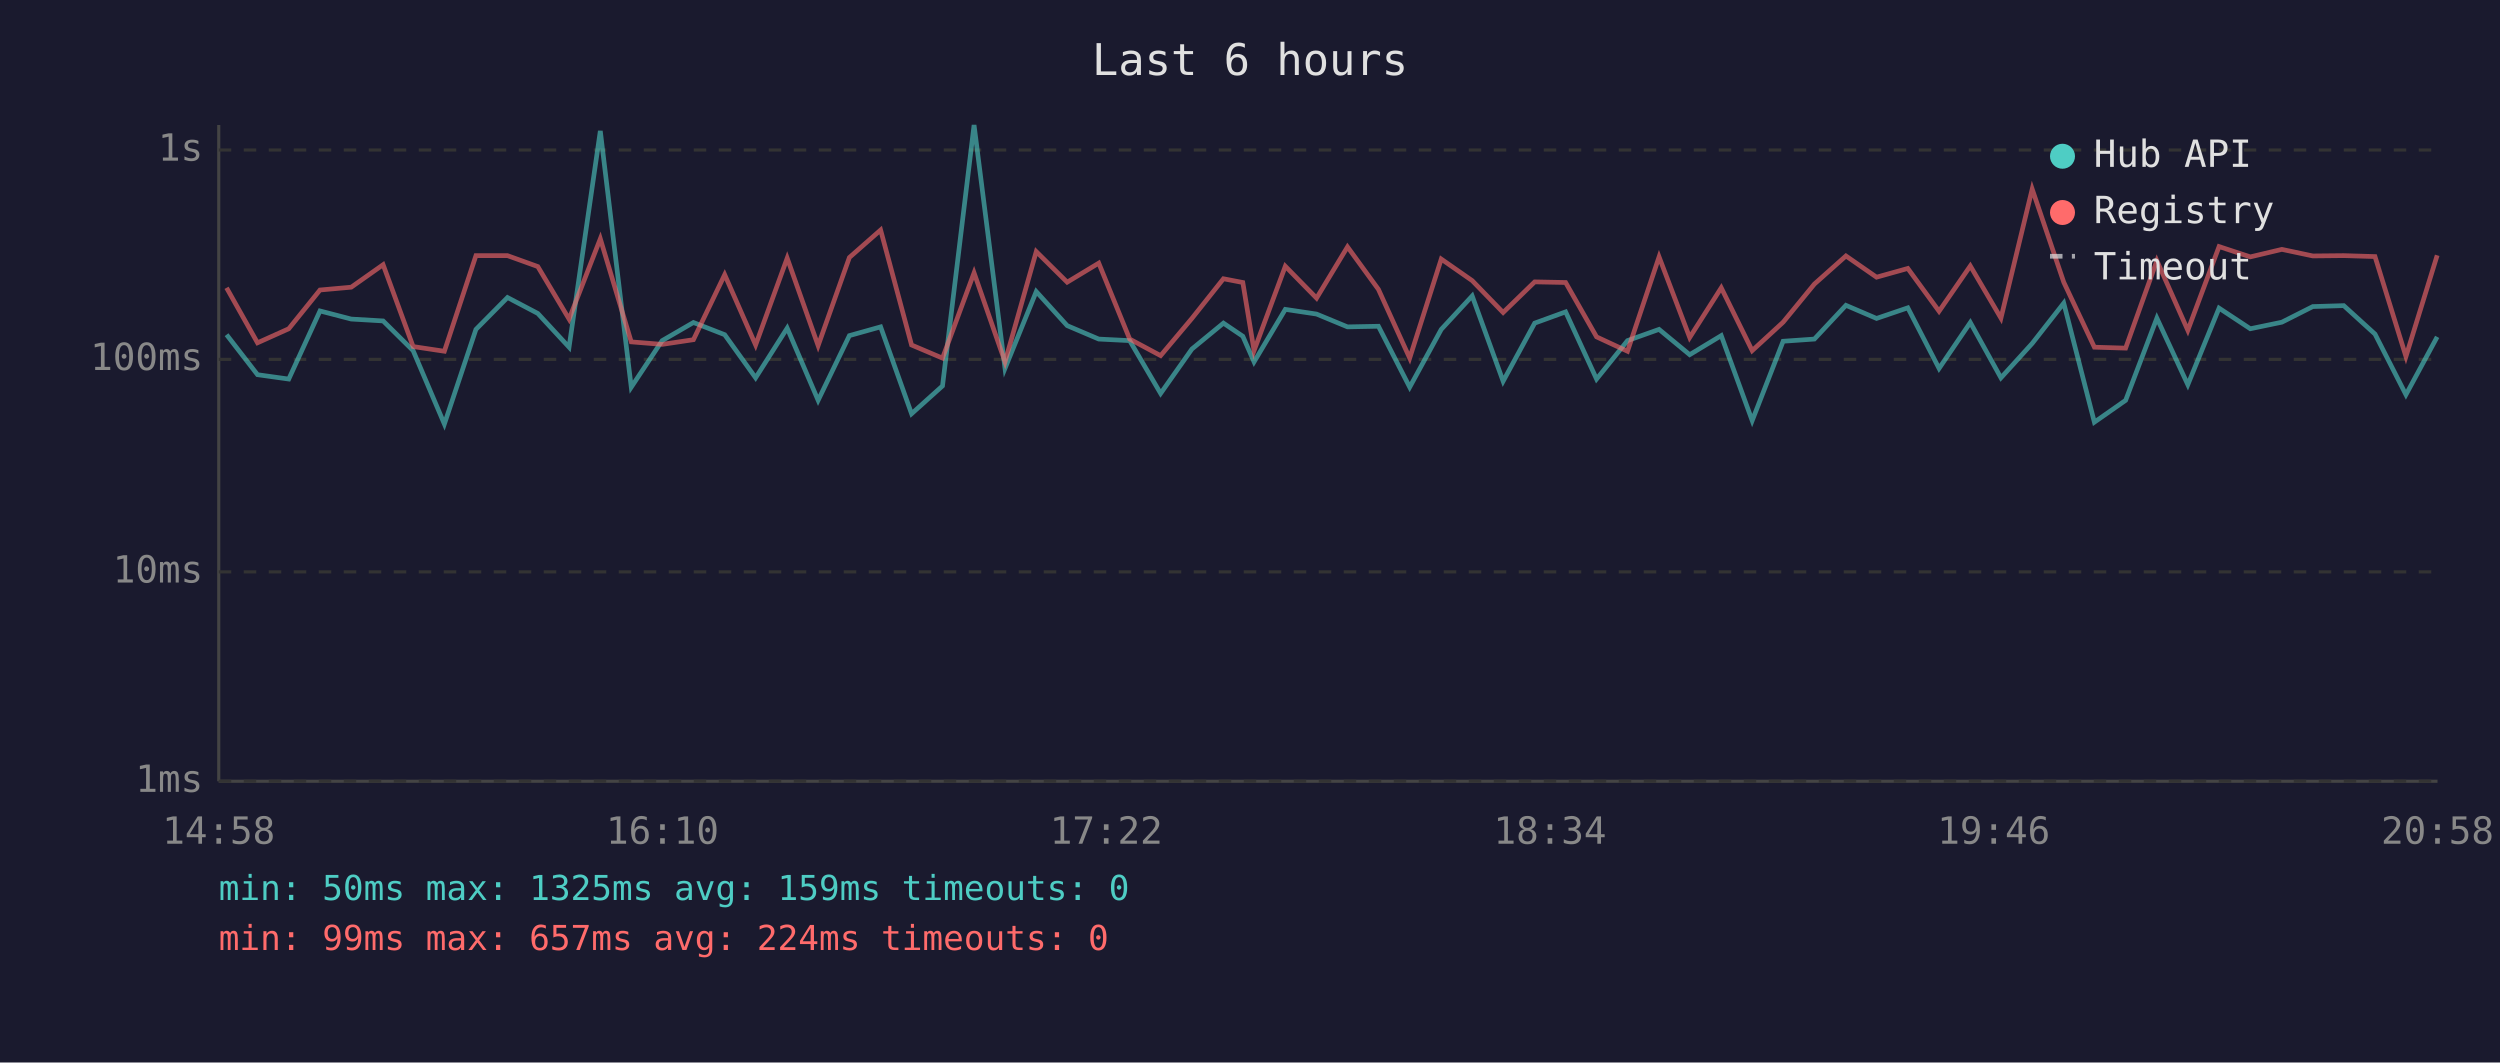
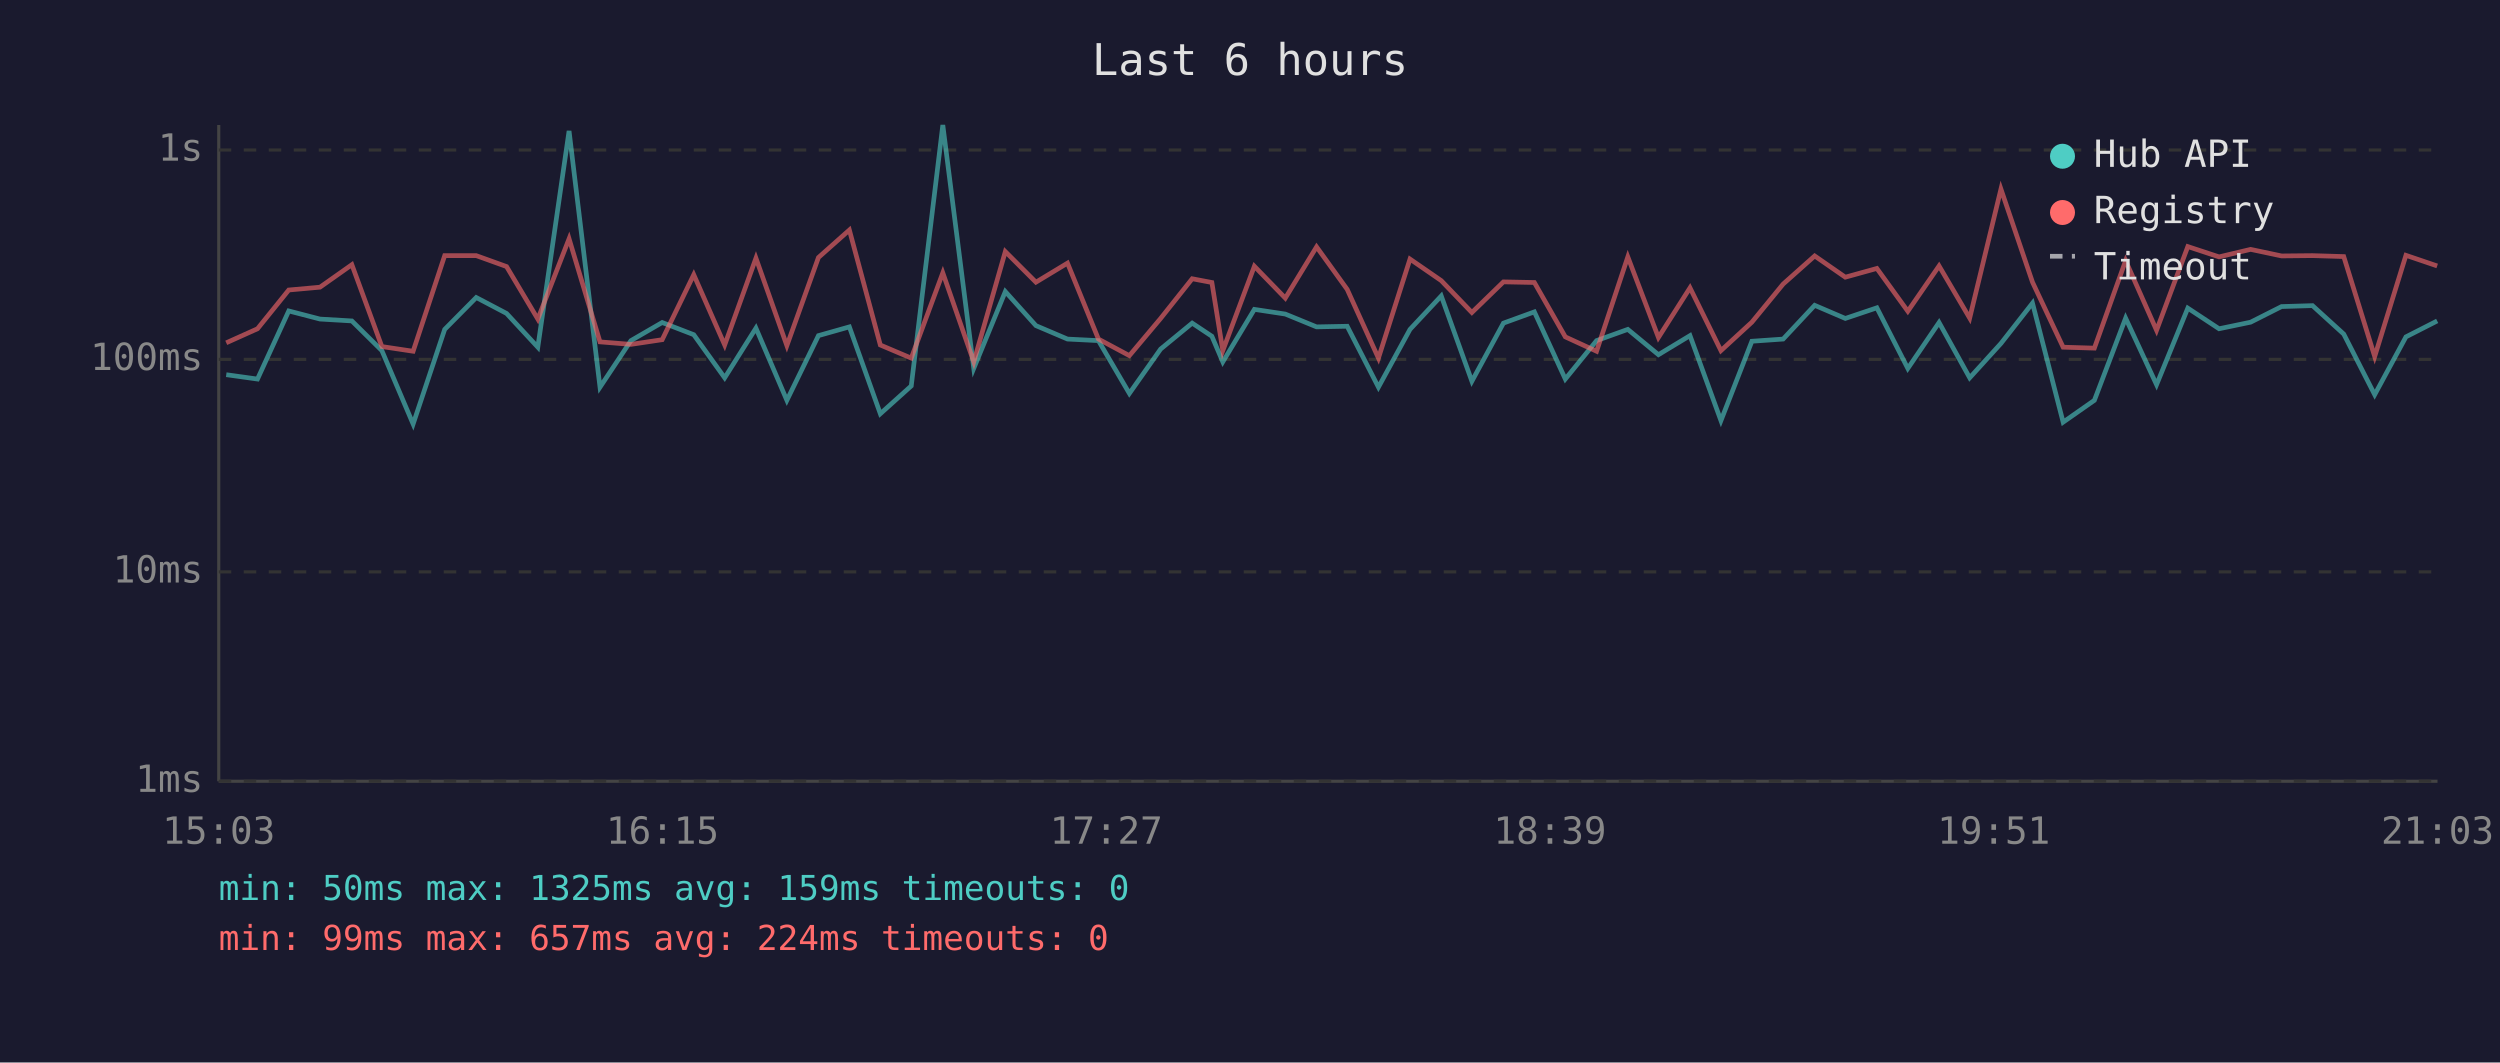
<svg xmlns="http://www.w3.org/2000/svg" viewBox="0 0 800 340" font-family="monospace" font-size="12">
  <rect width="800" height="340" fill="#1a1a2e" />
  <text x="400" y="24" fill="#e0e0e0" font-size="14" text-anchor="middle">Last 6 hours</text>
  <line x1="70" y1="40" x2="70" y2="250" stroke="#444" stroke-width="1" />
  <line x1="70" y1="250" x2="780" y2="250" stroke="#444" stroke-width="1" />
  <line x1="70" y1="250" x2="780" y2="250" stroke="#333" stroke-width="1" stroke-dasharray="4" />
  <text x="65" y="250" fill="#888" text-anchor="end" dominant-baseline="middle">1ms</text>
  <line x1="70" y1="183" x2="780" y2="183" stroke="#333" stroke-width="1" stroke-dasharray="4" />
  <text x="65" y="183" fill="#888" text-anchor="end" dominant-baseline="middle">10ms</text>
  <line x1="70" y1="115" x2="780" y2="115" stroke="#333" stroke-width="1" stroke-dasharray="4" />
  <text x="65" y="115" fill="#888" text-anchor="end" dominant-baseline="middle">100ms</text>
  <line x1="70" y1="48" x2="780" y2="48" stroke="#333" stroke-width="1" stroke-dasharray="4" />
  <text x="65" y="48" fill="#888" text-anchor="end" dominant-baseline="middle">1s</text>
-   <text x="70" y="270" fill="#888" text-anchor="middle">14:58</text>
-   <text x="212" y="270" fill="#888" text-anchor="middle">16:10</text>
-   <text x="354" y="270" fill="#888" text-anchor="middle">17:22</text>
-   <text x="496" y="270" fill="#888" text-anchor="middle">18:34</text>
-   <text x="638" y="270" fill="#888" text-anchor="middle">19:46</text>
-   <text x="780" y="270" fill="#888" text-anchor="middle">20:58</text>
-   <polyline points="72.5,107.1 82.4,119.9 92.4,121.3 102.4,99.5 112.4,102.1 122.6,102.7 132.2,112.2 142.2,135.7 152.3,105.4 162.4,95.2 172.1,100.3 182.1,111.1 192.1,41.9 202.0,123.9 211.9,109.0 221.9,103.2 231.9,107.1 241.8,120.9 251.9,105.0 261.8,128.1 271.8,107.4 281.8,104.6 291.7,132.4 301.6,123.5 311.7,40.0 321.6,117.9 331.6,93.3 341.5,104.2 351.6,108.5 361.5,109.0 371.4,125.9 381.4,111.7 391.5,103.4 397.7,107.6 401.3,115.8 411.3,99.0 421.3,100.5 431.2,104.6 441.1,104.4 451.1,123.9 461.2,105.4 471.1,94.7 481.0,122.0 491.1,103.4 501.0,99.8 510.9,121.3 520.8,109.0 530.9,105.4 540.7,113.5 550.8,107.4 560.7,134.6 570.6,109.2 580.6,108.5 590.7,97.7 600.5,101.9 610.5,98.5 620.5,117.9 630.5,103.2 640.3,120.9 650.3,109.9 660.4,97.0 670.2,135.1 680.2,128.1 690.2,101.8 700.1,123.1 710.1,98.6 720.1,105.2 730.2,103.1 740.1,98.1 750.0,97.8 760.0,106.9 769.9,126.3 779.9,107.8" fill="none" stroke="#4ecdc4" stroke-width="1.5" opacity="0.6" />
-   <polyline points="72.5,92.1 82.4,109.7 92.4,105.2 102.4,92.8 112.4,91.9 122.6,84.7 132.2,110.9 142.2,112.4 152.3,81.8 162.4,81.8 172.1,85.3 182.1,102.1 192.1,76.4 202.0,109.4 211.9,110.2 221.9,108.7 231.9,87.9 241.8,110.4 251.9,82.6 261.8,110.6 271.8,82.4 281.8,73.6 291.7,110.4 301.6,114.6 311.7,87.3 321.6,115.8 331.6,80.5 341.5,90.3 351.6,84.2 361.5,108.5 371.4,113.8 381.4,101.9 391.5,89.2 397.7,90.4 401.3,112.2 411.3,85.2 421.3,95.4 431.2,79.0 441.1,92.6 451.1,114.6 461.2,82.9 471.1,89.8 481.0,100.0 491.1,90.2 501.0,90.4 510.9,107.8 520.8,112.4 530.9,82.2 540.7,108.0 550.8,92.1 560.7,112.2 570.6,103.1 580.6,90.9 590.7,81.9 600.5,88.7 610.5,85.9 620.5,99.6 630.5,85.1 640.3,101.8 650.3,60.5 660.4,90.3 670.2,111.1 680.2,111.4 690.2,83.4 700.1,105.7 710.1,78.9 720.1,82.2 730.2,79.8 740.1,81.9 750.0,81.8 760.0,82.1 769.9,114.1 779.9,81.7" fill="none" stroke="#ff6b6b" stroke-width="1.5" opacity="0.6" />
+   <text x="70" y="270" fill="#888" text-anchor="middle">15:03</text>
+   <text x="212" y="270" fill="#888" text-anchor="middle">16:15</text>
+   <text x="354" y="270" fill="#888" text-anchor="middle">17:27</text>
+   <text x="496" y="270" fill="#888" text-anchor="middle">18:39</text>
+   <text x="638" y="270" fill="#888" text-anchor="middle">19:51</text>
+   <text x="780" y="270" fill="#888" text-anchor="middle">21:03</text>
+   <polyline points="72.4,119.9 82.4,121.3 92.4,99.5 102.4,102.1 112.6,102.7 122.2,112.2 132.2,135.7 142.3,105.4 152.4,95.2 162.1,100.3 172.1,111.1 182.1,41.9 192.0,123.9 201.9,109.0 211.9,103.2 222.0,107.1 231.9,120.9 241.9,105.0 251.8,128.1 261.9,107.4 271.8,104.6 281.7,132.4 291.6,123.5 301.7,40.0 311.6,117.9 321.7,93.3 331.5,104.2 341.6,108.5 351.5,109.0 361.4,125.9 371.4,111.7 381.5,103.4 387.8,107.6 391.3,115.8 401.4,99.0 411.3,100.5 421.3,104.6 431.1,104.4 441.1,123.9 451.2,105.4 461.2,94.7 471.0,122.0 481.1,103.4 491.0,99.8 500.9,121.3 510.9,109.0 520.9,105.4 530.7,113.5 540.8,107.4 550.7,134.6 560.6,109.2 570.6,108.5 580.7,97.7 590.5,101.9 600.6,98.5 610.5,117.9 620.5,103.2 630.3,120.9 640.3,109.9 650.4,97.0 660.2,135.1 670.2,128.1 680.2,101.8 690.1,123.1 700.1,98.6 710.1,105.2 720.2,103.1 730.1,98.1 740.0,97.8 750.0,106.9 759.9,126.3 769.9,107.8 779.9,102.7" fill="none" stroke="#4ecdc4" stroke-width="1.5" opacity="0.6" />
+   <polyline points="72.4,109.7 82.4,105.2 92.4,92.8 102.4,91.9 112.6,84.7 122.2,110.9 132.2,112.4 142.3,81.8 152.4,81.8 162.1,85.3 172.1,102.1 182.1,76.4 192.0,109.4 201.9,110.2 211.9,108.7 222.0,87.9 231.9,110.4 241.9,82.6 251.8,110.6 261.9,82.4 271.8,73.6 281.7,110.4 291.6,114.6 301.7,87.3 311.6,115.8 321.7,80.5 331.5,90.3 341.6,84.2 351.5,108.5 361.4,113.8 371.4,101.9 381.5,89.2 387.8,90.4 391.3,112.2 401.4,85.2 411.3,95.4 421.3,79.0 431.1,92.6 441.1,114.6 451.2,82.9 461.2,89.8 471.0,100.0 481.1,90.2 491.0,90.4 500.9,107.8 510.9,112.4 520.9,82.2 530.7,108.0 540.8,92.1 550.7,112.2 560.6,103.1 570.6,90.9 580.7,81.9 590.5,88.7 600.6,85.9 610.5,99.6 620.5,85.1 630.3,101.8 640.3,60.5 650.4,90.3 660.2,111.1 670.2,111.4 680.2,83.4 690.1,105.7 700.1,78.9 710.1,82.2 720.2,79.8 730.1,81.9 740.0,81.8 750.0,82.1 759.9,114.1 769.9,81.7 779.9,85.1" fill="none" stroke="#ff6b6b" stroke-width="1.5" opacity="0.6" />
  <circle cx="660" cy="50" r="4" fill="#4ecdc4" />
  <text x="670" y="50" fill="#e0e0e0" dominant-baseline="middle">Hub API</text>
  <circle cx="660" cy="68" r="4" fill="#ff6b6b" />
  <text x="670" y="68" fill="#e0e0e0" dominant-baseline="middle">Registry</text>
  <line x1="656" y1="82" x2="664" y2="82" stroke="#e0e0e0" stroke-width="1.5" stroke-dasharray="4,3" opacity="0.7" />
  <text x="670" y="86" fill="#e0e0e0" dominant-baseline="middle">Timeout</text>
  <text x="70" y="288" fill="#4ecdc4" font-size="11">min: 50ms  max: 1325ms  avg: 159ms  timeouts: 0</text>
  <text x="70" y="304" fill="#ff6b6b" font-size="11">min: 99ms  max: 657ms  avg: 224ms  timeouts: 0</text>
</svg>
